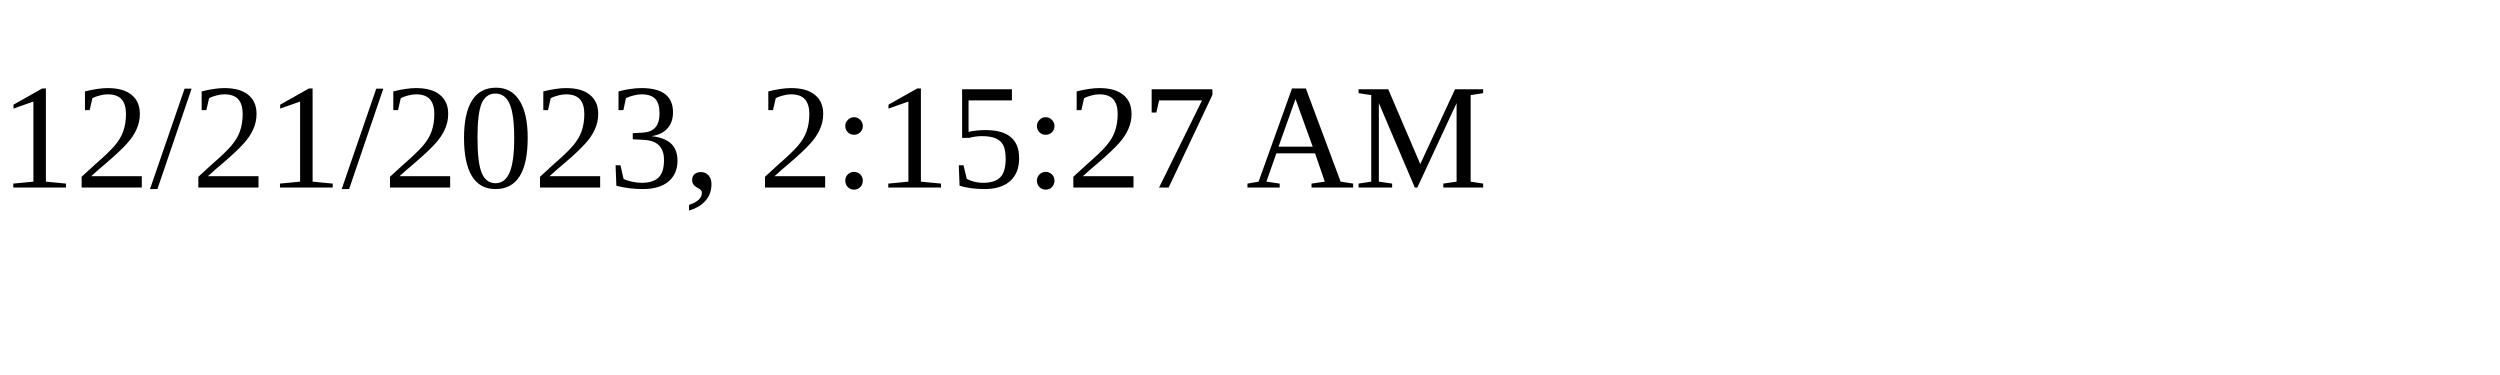
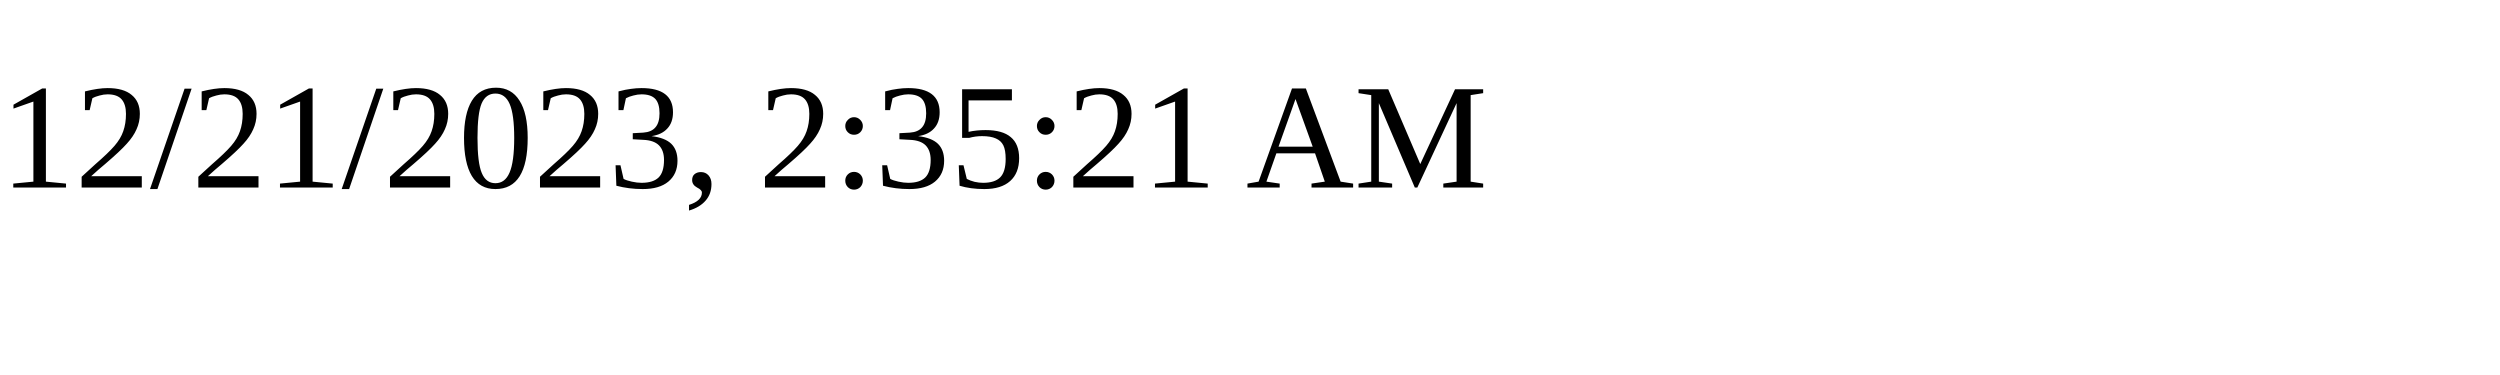
<svg xmlns="http://www.w3.org/2000/svg" height="30" width="200">
-   <text x="0" y="15">12/21/2023, 2:15:27 AM</text>
+   <text x="0" y="15">12/21/2023, 2:35:21 AM</text>
</svg>
